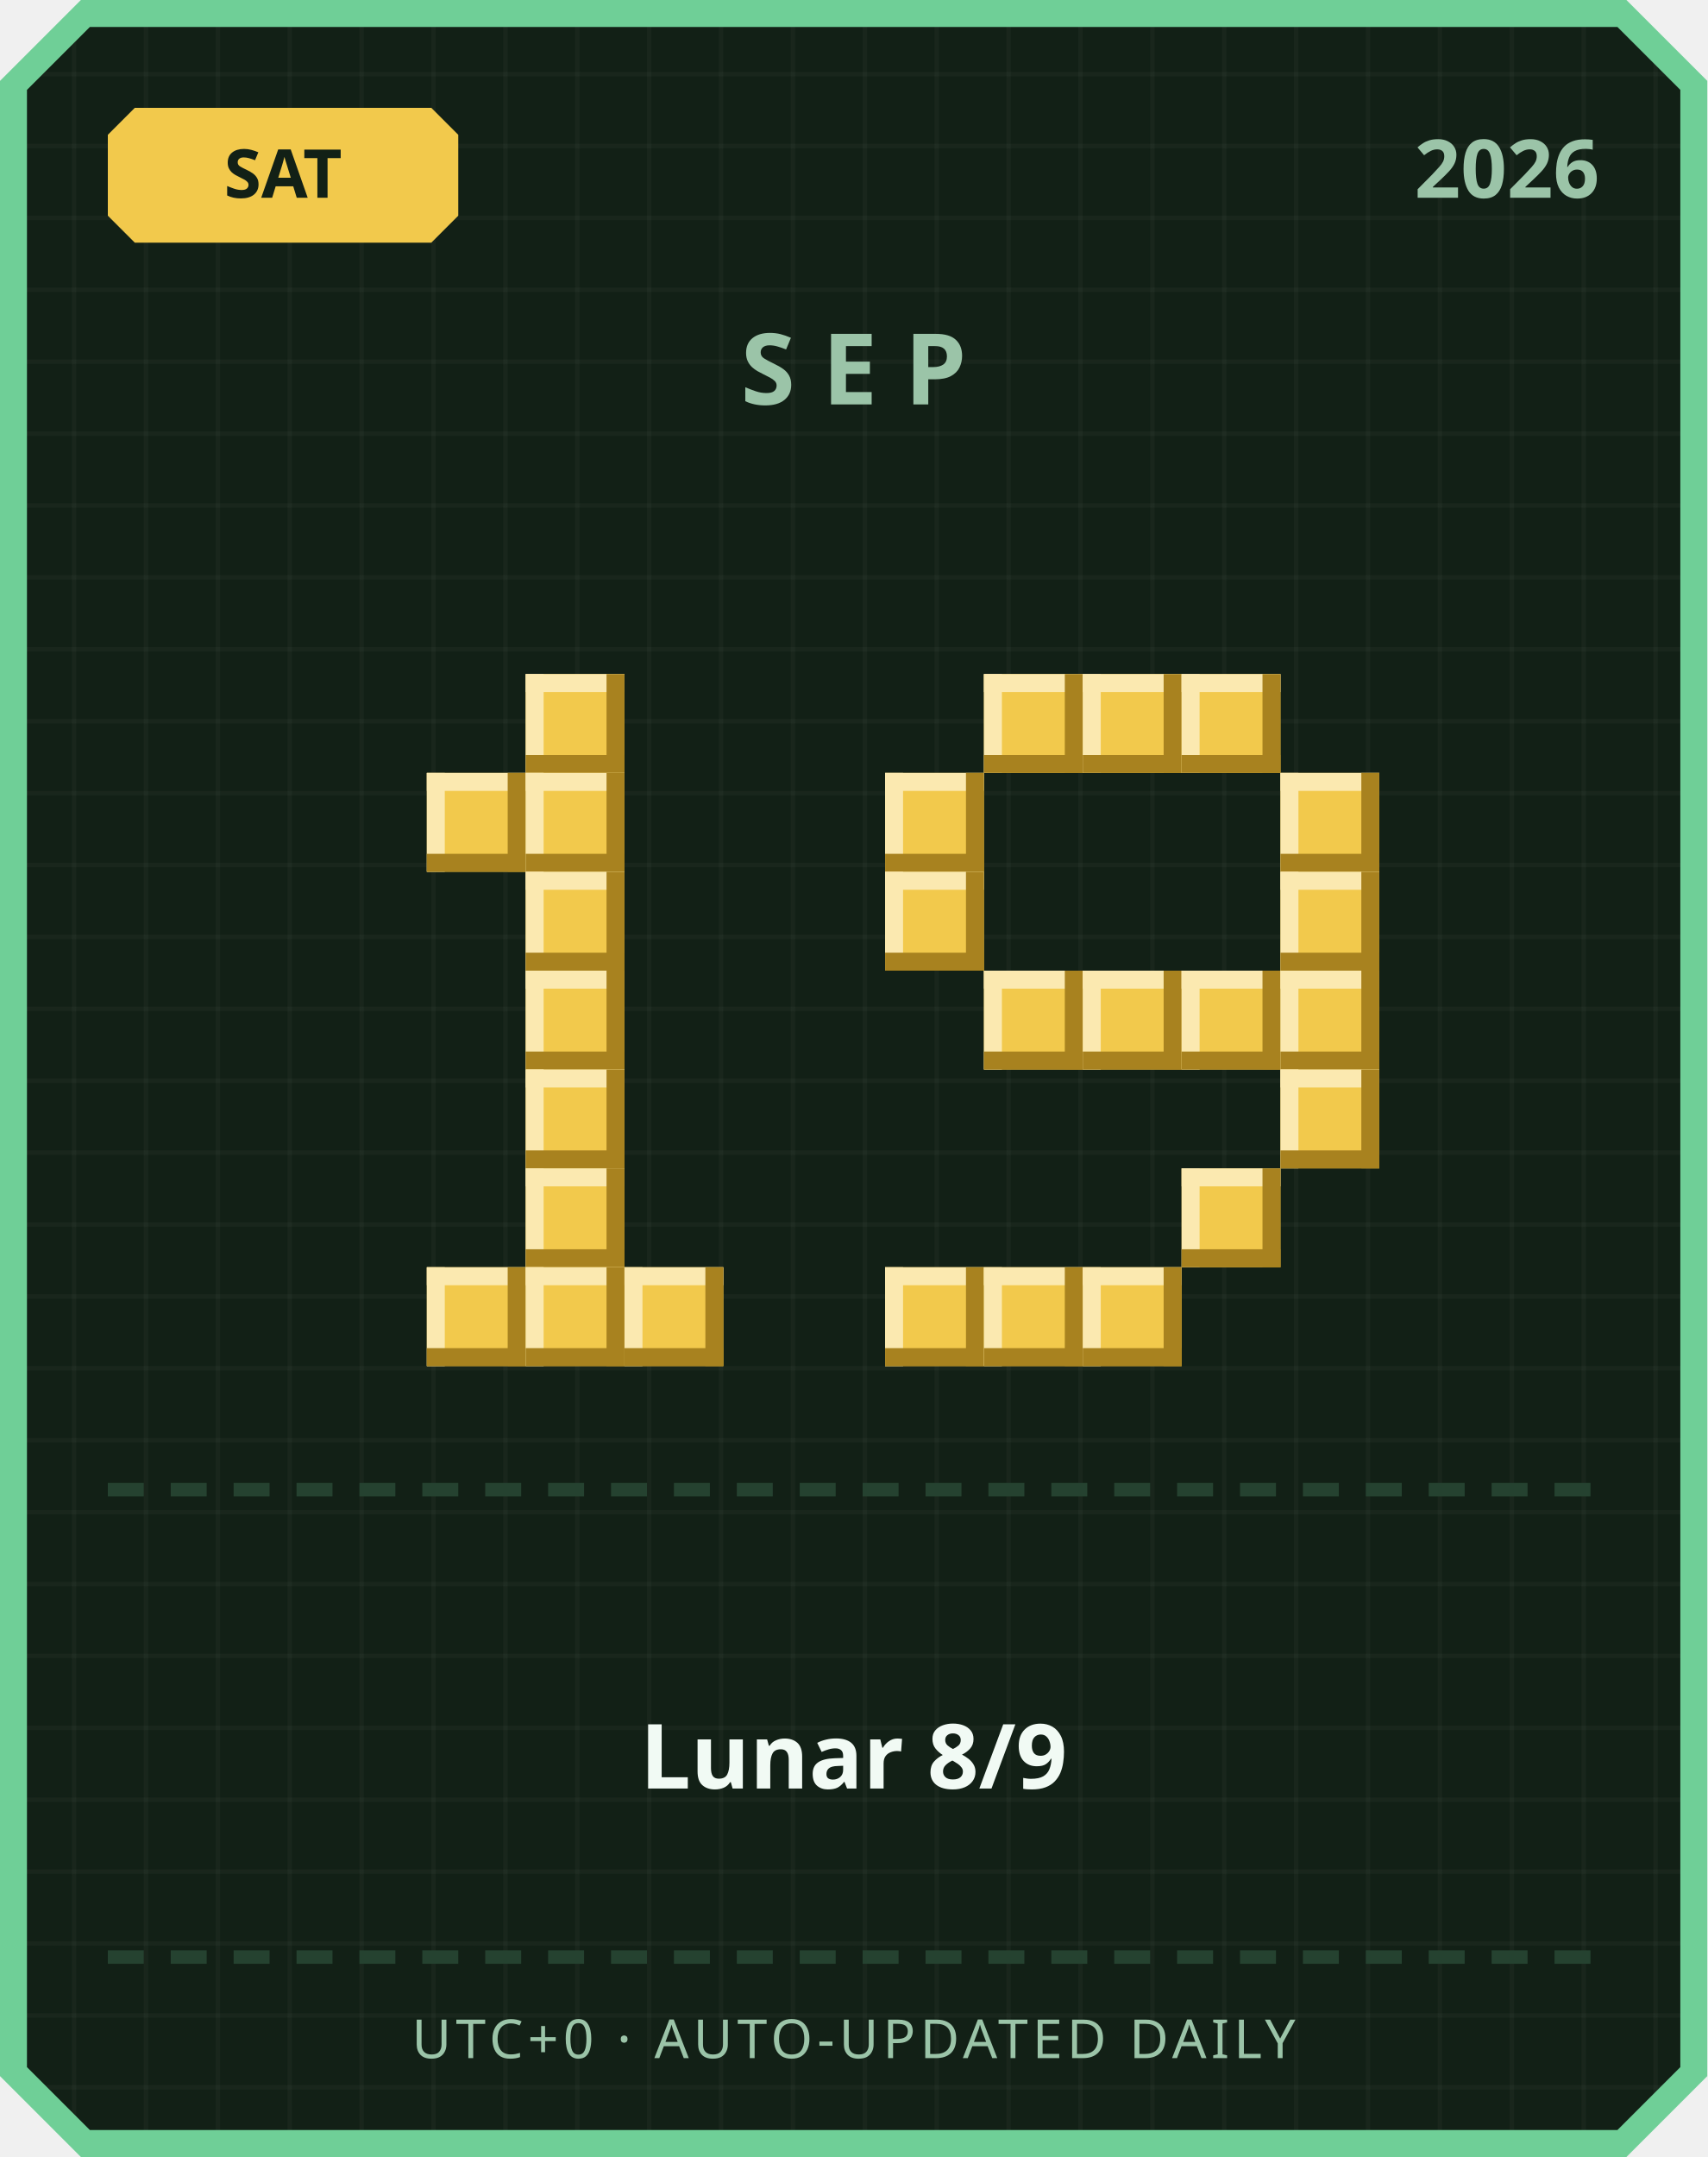
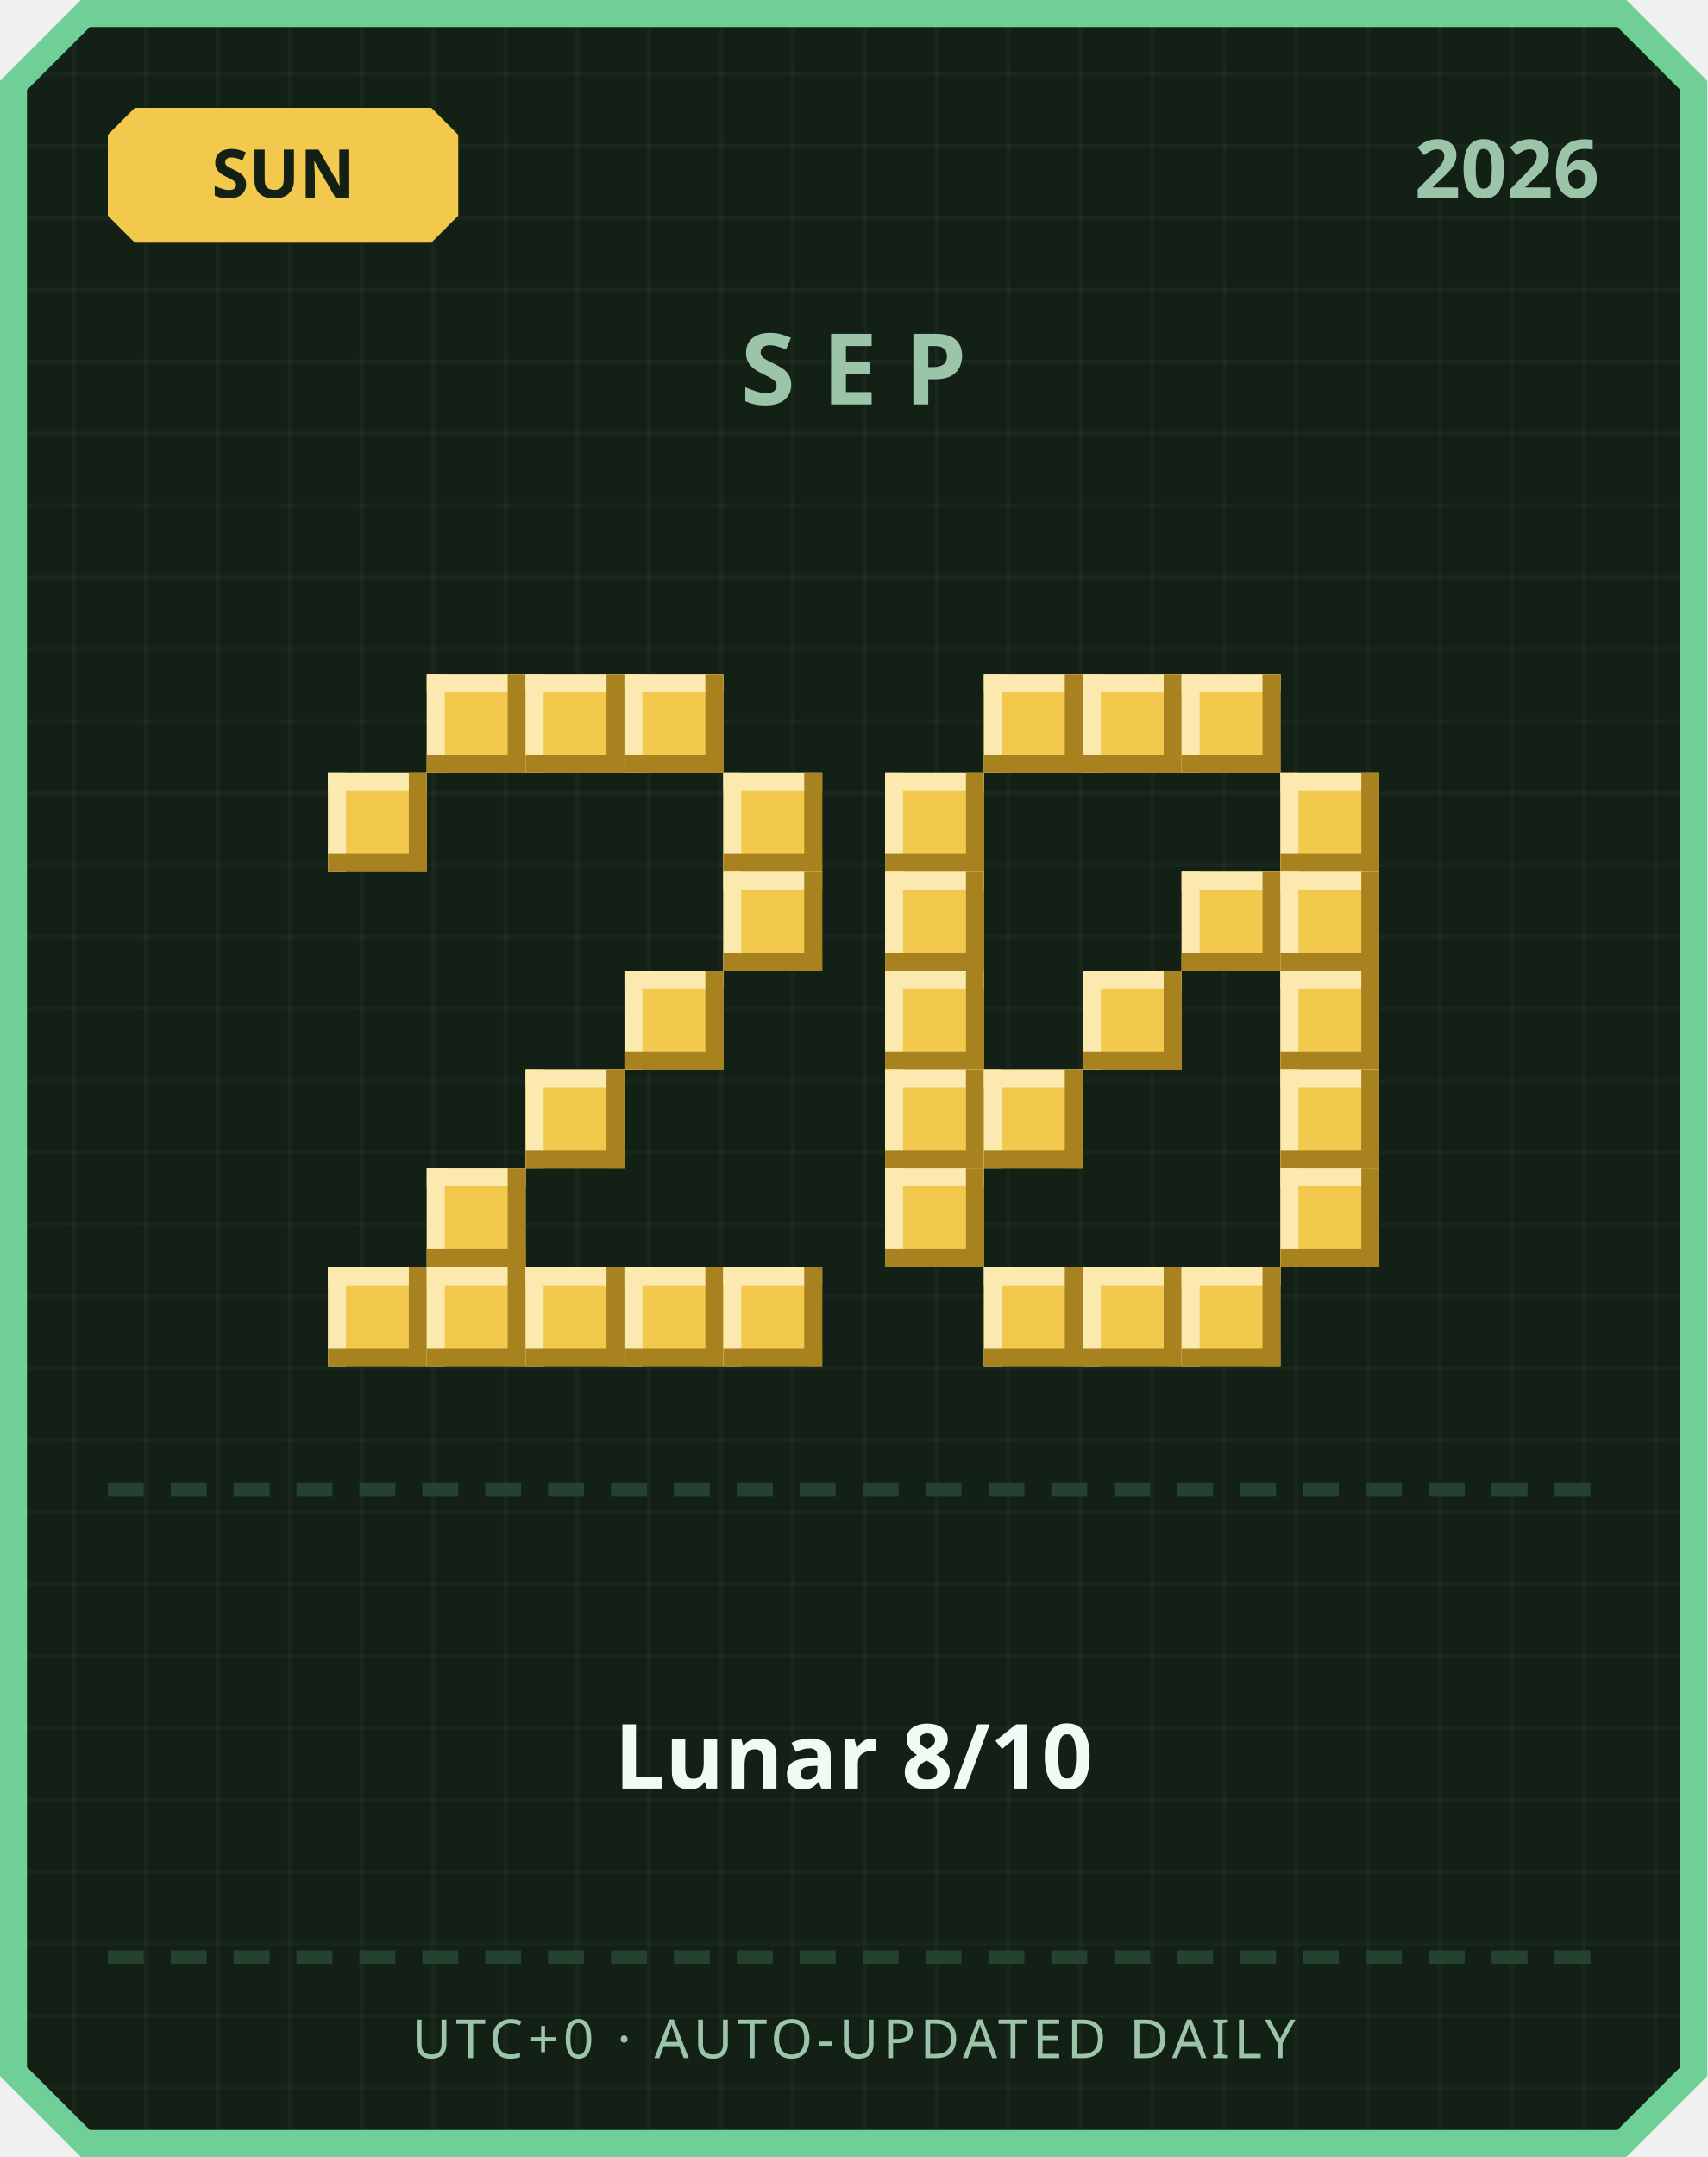
<svg xmlns="http://www.w3.org/2000/svg" width="380" height="480" viewBox="0 0 380 480">
  <defs>
    <pattern id="grid" width="16" height="16" patternUnits="userSpaceOnUse">
      <rect width="16" height="16" fill="#122016" />
      <rect width="1" height="16" fill="#ffffff" opacity="0.03" />
      <rect width="16" height="1" fill="#ffffff" opacity="0.03" />
    </pattern>
  </defs>
  <path d="M 18,0 L 362,0 L 380,18 L 380,462 L 362,480 L 18,480 L 0,462 L 0,18 Z" fill="#6fcf97" />
  <path d="M 20,6 L 360,6 L 374,20 L 374,460 L 360,474 L 20,474 L 6,460 L 6,20 Z" fill="url(#grid)" />
  <path d="M 30,24 L 96,24 L 102,30 L 102,48 L 96,54 L 30,54 L 24,48 L 24,30 Z" fill="#f2c94c" />
-   <text x="63" y="44" text-anchor="middle" font-family="'Segoe UI', sans-serif" font-size="15" font-weight="700" fill="#122016">SAT</text>
+   <text x="63" y="44" text-anchor="middle" font-family="'Segoe UI', sans-serif" font-size="15" font-weight="700" fill="#122016">SUN</text>
  <text x="356" y="44" text-anchor="end" font-family="'Segoe UI', sans-serif" font-size="18" font-weight="700" fill="#9bc4a8">2026</text>
  <text x="190" y="90" text-anchor="middle" font-family="'Segoe UI', sans-serif" font-size="22" font-weight="700" letter-spacing="6" fill="#9bc4a8">SEP</text>
+   <rect x="95" y="150" width="22" height="22" fill="#f2c94c" />
+   <rect x="95" y="150" width="22" height="4" fill="#fbe9b0" />
+   <rect x="95" y="150" width="4" height="22" fill="#fbe9b0" />
+   <rect x="95" y="168" width="22" height="4" fill="#a8821f" />
+   <rect x="113" y="150" width="4" height="22" fill="#a8821f" />
  <rect x="117" y="150" width="22" height="22" fill="#f2c94c" />
  <rect x="117" y="150" width="22" height="4" fill="#fbe9b0" />
  <rect x="117" y="150" width="4" height="22" fill="#fbe9b0" />
  <rect x="117" y="168" width="22" height="4" fill="#a8821f" />
  <rect x="135" y="150" width="4" height="22" fill="#a8821f" />
-   <rect x="95" y="172" width="22" height="22" fill="#f2c94c" />
-   <rect x="95" y="172" width="22" height="4" fill="#fbe9b0" />
-   <rect x="95" y="172" width="4" height="22" fill="#fbe9b0" />
-   <rect x="95" y="190" width="22" height="4" fill="#a8821f" />
-   <rect x="113" y="172" width="4" height="22" fill="#a8821f" />
-   <rect x="117" y="172" width="22" height="22" fill="#f2c94c" />
-   <rect x="117" y="172" width="22" height="4" fill="#fbe9b0" />
-   <rect x="117" y="172" width="4" height="22" fill="#fbe9b0" />
-   <rect x="117" y="190" width="22" height="4" fill="#a8821f" />
-   <rect x="135" y="172" width="4" height="22" fill="#a8821f" />
-   <rect x="117" y="194" width="22" height="22" fill="#f2c94c" />
-   <rect x="117" y="194" width="22" height="4" fill="#fbe9b0" />
-   <rect x="117" y="194" width="4" height="22" fill="#fbe9b0" />
-   <rect x="117" y="212" width="22" height="4" fill="#a8821f" />
-   <rect x="135" y="194" width="4" height="22" fill="#a8821f" />
-   <rect x="117" y="216" width="22" height="22" fill="#f2c94c" />
-   <rect x="117" y="216" width="22" height="4" fill="#fbe9b0" />
-   <rect x="117" y="216" width="4" height="22" fill="#fbe9b0" />
-   <rect x="117" y="234" width="22" height="4" fill="#a8821f" />
-   <rect x="135" y="216" width="4" height="22" fill="#a8821f" />
+   <rect x="139" y="150" width="22" height="22" fill="#f2c94c" />
+   <rect x="139" y="150" width="22" height="4" fill="#fbe9b0" />
+   <rect x="139" y="150" width="4" height="22" fill="#fbe9b0" />
+   <rect x="139" y="168" width="22" height="4" fill="#a8821f" />
+   <rect x="157" y="150" width="4" height="22" fill="#a8821f" />
+   <rect x="73" y="172" width="22" height="22" fill="#f2c94c" />
+   <rect x="73" y="172" width="22" height="4" fill="#fbe9b0" />
+   <rect x="73" y="172" width="4" height="22" fill="#fbe9b0" />
+   <rect x="73" y="190" width="22" height="4" fill="#a8821f" />
+   <rect x="91" y="172" width="4" height="22" fill="#a8821f" />
+   <rect x="161" y="172" width="22" height="22" fill="#f2c94c" />
+   <rect x="161" y="172" width="22" height="4" fill="#fbe9b0" />
+   <rect x="161" y="172" width="4" height="22" fill="#fbe9b0" />
+   <rect x="161" y="190" width="22" height="4" fill="#a8821f" />
+   <rect x="179" y="172" width="4" height="22" fill="#a8821f" />
+   <rect x="161" y="194" width="22" height="22" fill="#f2c94c" />
+   <rect x="161" y="194" width="22" height="4" fill="#fbe9b0" />
+   <rect x="161" y="194" width="4" height="22" fill="#fbe9b0" />
+   <rect x="161" y="212" width="22" height="4" fill="#a8821f" />
+   <rect x="179" y="194" width="4" height="22" fill="#a8821f" />
+   <rect x="139" y="216" width="22" height="22" fill="#f2c94c" />
+   <rect x="139" y="216" width="22" height="4" fill="#fbe9b0" />
+   <rect x="139" y="216" width="4" height="22" fill="#fbe9b0" />
+   <rect x="139" y="234" width="22" height="4" fill="#a8821f" />
+   <rect x="157" y="216" width="4" height="22" fill="#a8821f" />
  <rect x="117" y="238" width="22" height="22" fill="#f2c94c" />
  <rect x="117" y="238" width="22" height="4" fill="#fbe9b0" />
  <rect x="117" y="238" width="4" height="22" fill="#fbe9b0" />
  <rect x="117" y="256" width="22" height="4" fill="#a8821f" />
  <rect x="135" y="238" width="4" height="22" fill="#a8821f" />
-   <rect x="117" y="260" width="22" height="22" fill="#f2c94c" />
-   <rect x="117" y="260" width="22" height="4" fill="#fbe9b0" />
-   <rect x="117" y="260" width="4" height="22" fill="#fbe9b0" />
-   <rect x="117" y="278" width="22" height="4" fill="#a8821f" />
-   <rect x="135" y="260" width="4" height="22" fill="#a8821f" />
+   <rect x="95" y="260" width="22" height="22" fill="#f2c94c" />
+   <rect x="95" y="260" width="22" height="4" fill="#fbe9b0" />
+   <rect x="95" y="260" width="4" height="22" fill="#fbe9b0" />
+   <rect x="95" y="278" width="22" height="4" fill="#a8821f" />
+   <rect x="113" y="260" width="4" height="22" fill="#a8821f" />
+   <rect x="73" y="282" width="22" height="22" fill="#f2c94c" />
+   <rect x="73" y="282" width="22" height="4" fill="#fbe9b0" />
+   <rect x="73" y="282" width="4" height="22" fill="#fbe9b0" />
+   <rect x="73" y="300" width="22" height="4" fill="#a8821f" />
+   <rect x="91" y="282" width="4" height="22" fill="#a8821f" />
  <rect x="95" y="282" width="22" height="22" fill="#f2c94c" />
  <rect x="95" y="282" width="22" height="4" fill="#fbe9b0" />
  <rect x="95" y="282" width="4" height="22" fill="#fbe9b0" />
  <rect x="95" y="300" width="22" height="4" fill="#a8821f" />
  <rect x="113" y="282" width="4" height="22" fill="#a8821f" />
  <rect x="117" y="282" width="22" height="22" fill="#f2c94c" />
  <rect x="117" y="282" width="22" height="4" fill="#fbe9b0" />
  <rect x="117" y="282" width="4" height="22" fill="#fbe9b0" />
  <rect x="117" y="300" width="22" height="4" fill="#a8821f" />
  <rect x="135" y="282" width="4" height="22" fill="#a8821f" />
  <rect x="139" y="282" width="22" height="22" fill="#f2c94c" />
  <rect x="139" y="282" width="22" height="4" fill="#fbe9b0" />
  <rect x="139" y="282" width="4" height="22" fill="#fbe9b0" />
  <rect x="139" y="300" width="22" height="4" fill="#a8821f" />
  <rect x="157" y="282" width="4" height="22" fill="#a8821f" />
+   <rect x="161" y="282" width="22" height="22" fill="#f2c94c" />
+   <rect x="161" y="282" width="22" height="4" fill="#fbe9b0" />
+   <rect x="161" y="282" width="4" height="22" fill="#fbe9b0" />
+   <rect x="161" y="300" width="22" height="4" fill="#a8821f" />
+   <rect x="179" y="282" width="4" height="22" fill="#a8821f" />
  <rect x="219" y="150" width="22" height="22" fill="#f2c94c" />
  <rect x="219" y="150" width="22" height="4" fill="#fbe9b0" />
  <rect x="219" y="150" width="4" height="22" fill="#fbe9b0" />
  <rect x="219" y="168" width="22" height="4" fill="#a8821f" />
  <rect x="237" y="150" width="4" height="22" fill="#a8821f" />
  <rect x="241" y="150" width="22" height="22" fill="#f2c94c" />
  <rect x="241" y="150" width="22" height="4" fill="#fbe9b0" />
  <rect x="241" y="150" width="4" height="22" fill="#fbe9b0" />
  <rect x="241" y="168" width="22" height="4" fill="#a8821f" />
  <rect x="259" y="150" width="4" height="22" fill="#a8821f" />
  <rect x="263" y="150" width="22" height="22" fill="#f2c94c" />
  <rect x="263" y="150" width="22" height="4" fill="#fbe9b0" />
  <rect x="263" y="150" width="4" height="22" fill="#fbe9b0" />
  <rect x="263" y="168" width="22" height="4" fill="#a8821f" />
  <rect x="281" y="150" width="4" height="22" fill="#a8821f" />
  <rect x="197" y="172" width="22" height="22" fill="#f2c94c" />
  <rect x="197" y="172" width="22" height="4" fill="#fbe9b0" />
  <rect x="197" y="172" width="4" height="22" fill="#fbe9b0" />
  <rect x="197" y="190" width="22" height="4" fill="#a8821f" />
  <rect x="215" y="172" width="4" height="22" fill="#a8821f" />
  <rect x="285" y="172" width="22" height="22" fill="#f2c94c" />
  <rect x="285" y="172" width="22" height="4" fill="#fbe9b0" />
  <rect x="285" y="172" width="4" height="22" fill="#fbe9b0" />
  <rect x="285" y="190" width="22" height="4" fill="#a8821f" />
  <rect x="303" y="172" width="4" height="22" fill="#a8821f" />
  <rect x="197" y="194" width="22" height="22" fill="#f2c94c" />
  <rect x="197" y="194" width="22" height="4" fill="#fbe9b0" />
  <rect x="197" y="194" width="4" height="22" fill="#fbe9b0" />
  <rect x="197" y="212" width="22" height="4" fill="#a8821f" />
  <rect x="215" y="194" width="4" height="22" fill="#a8821f" />
+   <rect x="263" y="194" width="22" height="22" fill="#f2c94c" />
+   <rect x="263" y="194" width="22" height="4" fill="#fbe9b0" />
+   <rect x="263" y="194" width="4" height="22" fill="#fbe9b0" />
+   <rect x="263" y="212" width="22" height="4" fill="#a8821f" />
+   <rect x="281" y="194" width="4" height="22" fill="#a8821f" />
  <rect x="285" y="194" width="22" height="22" fill="#f2c94c" />
  <rect x="285" y="194" width="22" height="4" fill="#fbe9b0" />
  <rect x="285" y="194" width="4" height="22" fill="#fbe9b0" />
  <rect x="285" y="212" width="22" height="4" fill="#a8821f" />
  <rect x="303" y="194" width="4" height="22" fill="#a8821f" />
-   <rect x="219" y="216" width="22" height="22" fill="#f2c94c" />
-   <rect x="219" y="216" width="22" height="4" fill="#fbe9b0" />
-   <rect x="219" y="216" width="4" height="22" fill="#fbe9b0" />
-   <rect x="219" y="234" width="22" height="4" fill="#a8821f" />
-   <rect x="237" y="216" width="4" height="22" fill="#a8821f" />
+   <rect x="197" y="216" width="22" height="22" fill="#f2c94c" />
+   <rect x="197" y="216" width="22" height="4" fill="#fbe9b0" />
+   <rect x="197" y="216" width="4" height="22" fill="#fbe9b0" />
+   <rect x="197" y="234" width="22" height="4" fill="#a8821f" />
+   <rect x="215" y="216" width="4" height="22" fill="#a8821f" />
  <rect x="241" y="216" width="22" height="22" fill="#f2c94c" />
  <rect x="241" y="216" width="22" height="4" fill="#fbe9b0" />
  <rect x="241" y="216" width="4" height="22" fill="#fbe9b0" />
  <rect x="241" y="234" width="22" height="4" fill="#a8821f" />
  <rect x="259" y="216" width="4" height="22" fill="#a8821f" />
-   <rect x="263" y="216" width="22" height="22" fill="#f2c94c" />
-   <rect x="263" y="216" width="22" height="4" fill="#fbe9b0" />
-   <rect x="263" y="216" width="4" height="22" fill="#fbe9b0" />
-   <rect x="263" y="234" width="22" height="4" fill="#a8821f" />
-   <rect x="281" y="216" width="4" height="22" fill="#a8821f" />
  <rect x="285" y="216" width="22" height="22" fill="#f2c94c" />
  <rect x="285" y="216" width="22" height="4" fill="#fbe9b0" />
  <rect x="285" y="216" width="4" height="22" fill="#fbe9b0" />
  <rect x="285" y="234" width="22" height="4" fill="#a8821f" />
  <rect x="303" y="216" width="4" height="22" fill="#a8821f" />
+   <rect x="197" y="238" width="22" height="22" fill="#f2c94c" />
+   <rect x="197" y="238" width="22" height="4" fill="#fbe9b0" />
+   <rect x="197" y="238" width="4" height="22" fill="#fbe9b0" />
+   <rect x="197" y="256" width="22" height="4" fill="#a8821f" />
+   <rect x="215" y="238" width="4" height="22" fill="#a8821f" />
+   <rect x="219" y="238" width="22" height="22" fill="#f2c94c" />
+   <rect x="219" y="238" width="22" height="4" fill="#fbe9b0" />
+   <rect x="219" y="238" width="4" height="22" fill="#fbe9b0" />
+   <rect x="219" y="256" width="22" height="4" fill="#a8821f" />
+   <rect x="237" y="238" width="4" height="22" fill="#a8821f" />
  <rect x="285" y="238" width="22" height="22" fill="#f2c94c" />
  <rect x="285" y="238" width="22" height="4" fill="#fbe9b0" />
  <rect x="285" y="238" width="4" height="22" fill="#fbe9b0" />
  <rect x="285" y="256" width="22" height="4" fill="#a8821f" />
  <rect x="303" y="238" width="4" height="22" fill="#a8821f" />
-   <rect x="263" y="260" width="22" height="22" fill="#f2c94c" />
-   <rect x="263" y="260" width="22" height="4" fill="#fbe9b0" />
-   <rect x="263" y="260" width="4" height="22" fill="#fbe9b0" />
-   <rect x="263" y="278" width="22" height="4" fill="#a8821f" />
-   <rect x="281" y="260" width="4" height="22" fill="#a8821f" />
-   <rect x="197" y="282" width="22" height="22" fill="#f2c94c" />
-   <rect x="197" y="282" width="22" height="4" fill="#fbe9b0" />
-   <rect x="197" y="282" width="4" height="22" fill="#fbe9b0" />
-   <rect x="197" y="300" width="22" height="4" fill="#a8821f" />
-   <rect x="215" y="282" width="4" height="22" fill="#a8821f" />
+   <rect x="197" y="260" width="22" height="22" fill="#f2c94c" />
+   <rect x="197" y="260" width="22" height="4" fill="#fbe9b0" />
+   <rect x="197" y="260" width="4" height="22" fill="#fbe9b0" />
+   <rect x="197" y="278" width="22" height="4" fill="#a8821f" />
+   <rect x="215" y="260" width="4" height="22" fill="#a8821f" />
+   <rect x="285" y="260" width="22" height="22" fill="#f2c94c" />
+   <rect x="285" y="260" width="22" height="4" fill="#fbe9b0" />
+   <rect x="285" y="260" width="4" height="22" fill="#fbe9b0" />
+   <rect x="285" y="278" width="22" height="4" fill="#a8821f" />
+   <rect x="303" y="260" width="4" height="22" fill="#a8821f" />
  <rect x="219" y="282" width="22" height="22" fill="#f2c94c" />
  <rect x="219" y="282" width="22" height="4" fill="#fbe9b0" />
  <rect x="219" y="282" width="4" height="22" fill="#fbe9b0" />
  <rect x="219" y="300" width="22" height="4" fill="#a8821f" />
  <rect x="237" y="282" width="4" height="22" fill="#a8821f" />
  <rect x="241" y="282" width="22" height="22" fill="#f2c94c" />
  <rect x="241" y="282" width="22" height="4" fill="#fbe9b0" />
  <rect x="241" y="282" width="4" height="22" fill="#fbe9b0" />
  <rect x="241" y="300" width="22" height="4" fill="#a8821f" />
  <rect x="259" y="282" width="4" height="22" fill="#a8821f" />
+   <rect x="263" y="282" width="22" height="22" fill="#f2c94c" />
+   <rect x="263" y="282" width="22" height="4" fill="#fbe9b0" />
+   <rect x="263" y="282" width="4" height="22" fill="#fbe9b0" />
+   <rect x="263" y="300" width="22" height="4" fill="#a8821f" />
+   <rect x="281" y="282" width="4" height="22" fill="#a8821f" />
  <rect x="24" y="330" width="8" height="3" fill="#254230" />
  <rect x="38" y="330" width="8" height="3" fill="#254230" />
  <rect x="52" y="330" width="8" height="3" fill="#254230" />
  <rect x="66" y="330" width="8" height="3" fill="#254230" />
  <rect x="80" y="330" width="8" height="3" fill="#254230" />
  <rect x="94" y="330" width="8" height="3" fill="#254230" />
  <rect x="108" y="330" width="8" height="3" fill="#254230" />
  <rect x="122" y="330" width="8" height="3" fill="#254230" />
  <rect x="136" y="330" width="8" height="3" fill="#254230" />
  <rect x="150" y="330" width="8" height="3" fill="#254230" />
  <rect x="164" y="330" width="8" height="3" fill="#254230" />
  <rect x="178" y="330" width="8" height="3" fill="#254230" />
  <rect x="192" y="330" width="8" height="3" fill="#254230" />
  <rect x="206" y="330" width="8" height="3" fill="#254230" />
  <rect x="220" y="330" width="8" height="3" fill="#254230" />
  <rect x="234" y="330" width="8" height="3" fill="#254230" />
  <rect x="248" y="330" width="8" height="3" fill="#254230" />
  <rect x="262" y="330" width="8" height="3" fill="#254230" />
  <rect x="276" y="330" width="8" height="3" fill="#254230" />
  <rect x="290" y="330" width="8" height="3" fill="#254230" />
  <rect x="304" y="330" width="8" height="3" fill="#254230" />
  <rect x="318" y="330" width="8" height="3" fill="#254230" />
  <rect x="332" y="330" width="8" height="3" fill="#254230" />
  <rect x="346" y="330" width="8" height="3" fill="#254230" />
-   <text x="190" y="398" text-anchor="middle" font-family="'Segoe UI', 'Microsoft JhengHei', sans-serif" font-size="20" font-weight="700" fill="#f1faf4">Lunar 8/9</text>
+   <text x="190" y="398" text-anchor="middle" font-family="'Segoe UI', 'Microsoft JhengHei', sans-serif" font-size="20" font-weight="700" fill="#f1faf4">Lunar 8/10</text>
  <rect x="24" y="434" width="8" height="3" fill="#254230" />
  <rect x="38" y="434" width="8" height="3" fill="#254230" />
  <rect x="52" y="434" width="8" height="3" fill="#254230" />
  <rect x="66" y="434" width="8" height="3" fill="#254230" />
  <rect x="80" y="434" width="8" height="3" fill="#254230" />
  <rect x="94" y="434" width="8" height="3" fill="#254230" />
  <rect x="108" y="434" width="8" height="3" fill="#254230" />
  <rect x="122" y="434" width="8" height="3" fill="#254230" />
  <rect x="136" y="434" width="8" height="3" fill="#254230" />
  <rect x="150" y="434" width="8" height="3" fill="#254230" />
  <rect x="164" y="434" width="8" height="3" fill="#254230" />
  <rect x="178" y="434" width="8" height="3" fill="#254230" />
  <rect x="192" y="434" width="8" height="3" fill="#254230" />
  <rect x="206" y="434" width="8" height="3" fill="#254230" />
  <rect x="220" y="434" width="8" height="3" fill="#254230" />
  <rect x="234" y="434" width="8" height="3" fill="#254230" />
  <rect x="248" y="434" width="8" height="3" fill="#254230" />
  <rect x="262" y="434" width="8" height="3" fill="#254230" />
  <rect x="276" y="434" width="8" height="3" fill="#254230" />
  <rect x="290" y="434" width="8" height="3" fill="#254230" />
  <rect x="304" y="434" width="8" height="3" fill="#254230" />
  <rect x="318" y="434" width="8" height="3" fill="#254230" />
  <rect x="332" y="434" width="8" height="3" fill="#254230" />
  <rect x="346" y="434" width="8" height="3" fill="#254230" />
  <text x="190" y="458" text-anchor="middle" font-family="'Segoe UI', sans-serif" font-size="12" letter-spacing="1" fill="#9bc4a8">UTC+0 · AUTO-UPDATED DAILY</text>
</svg>
